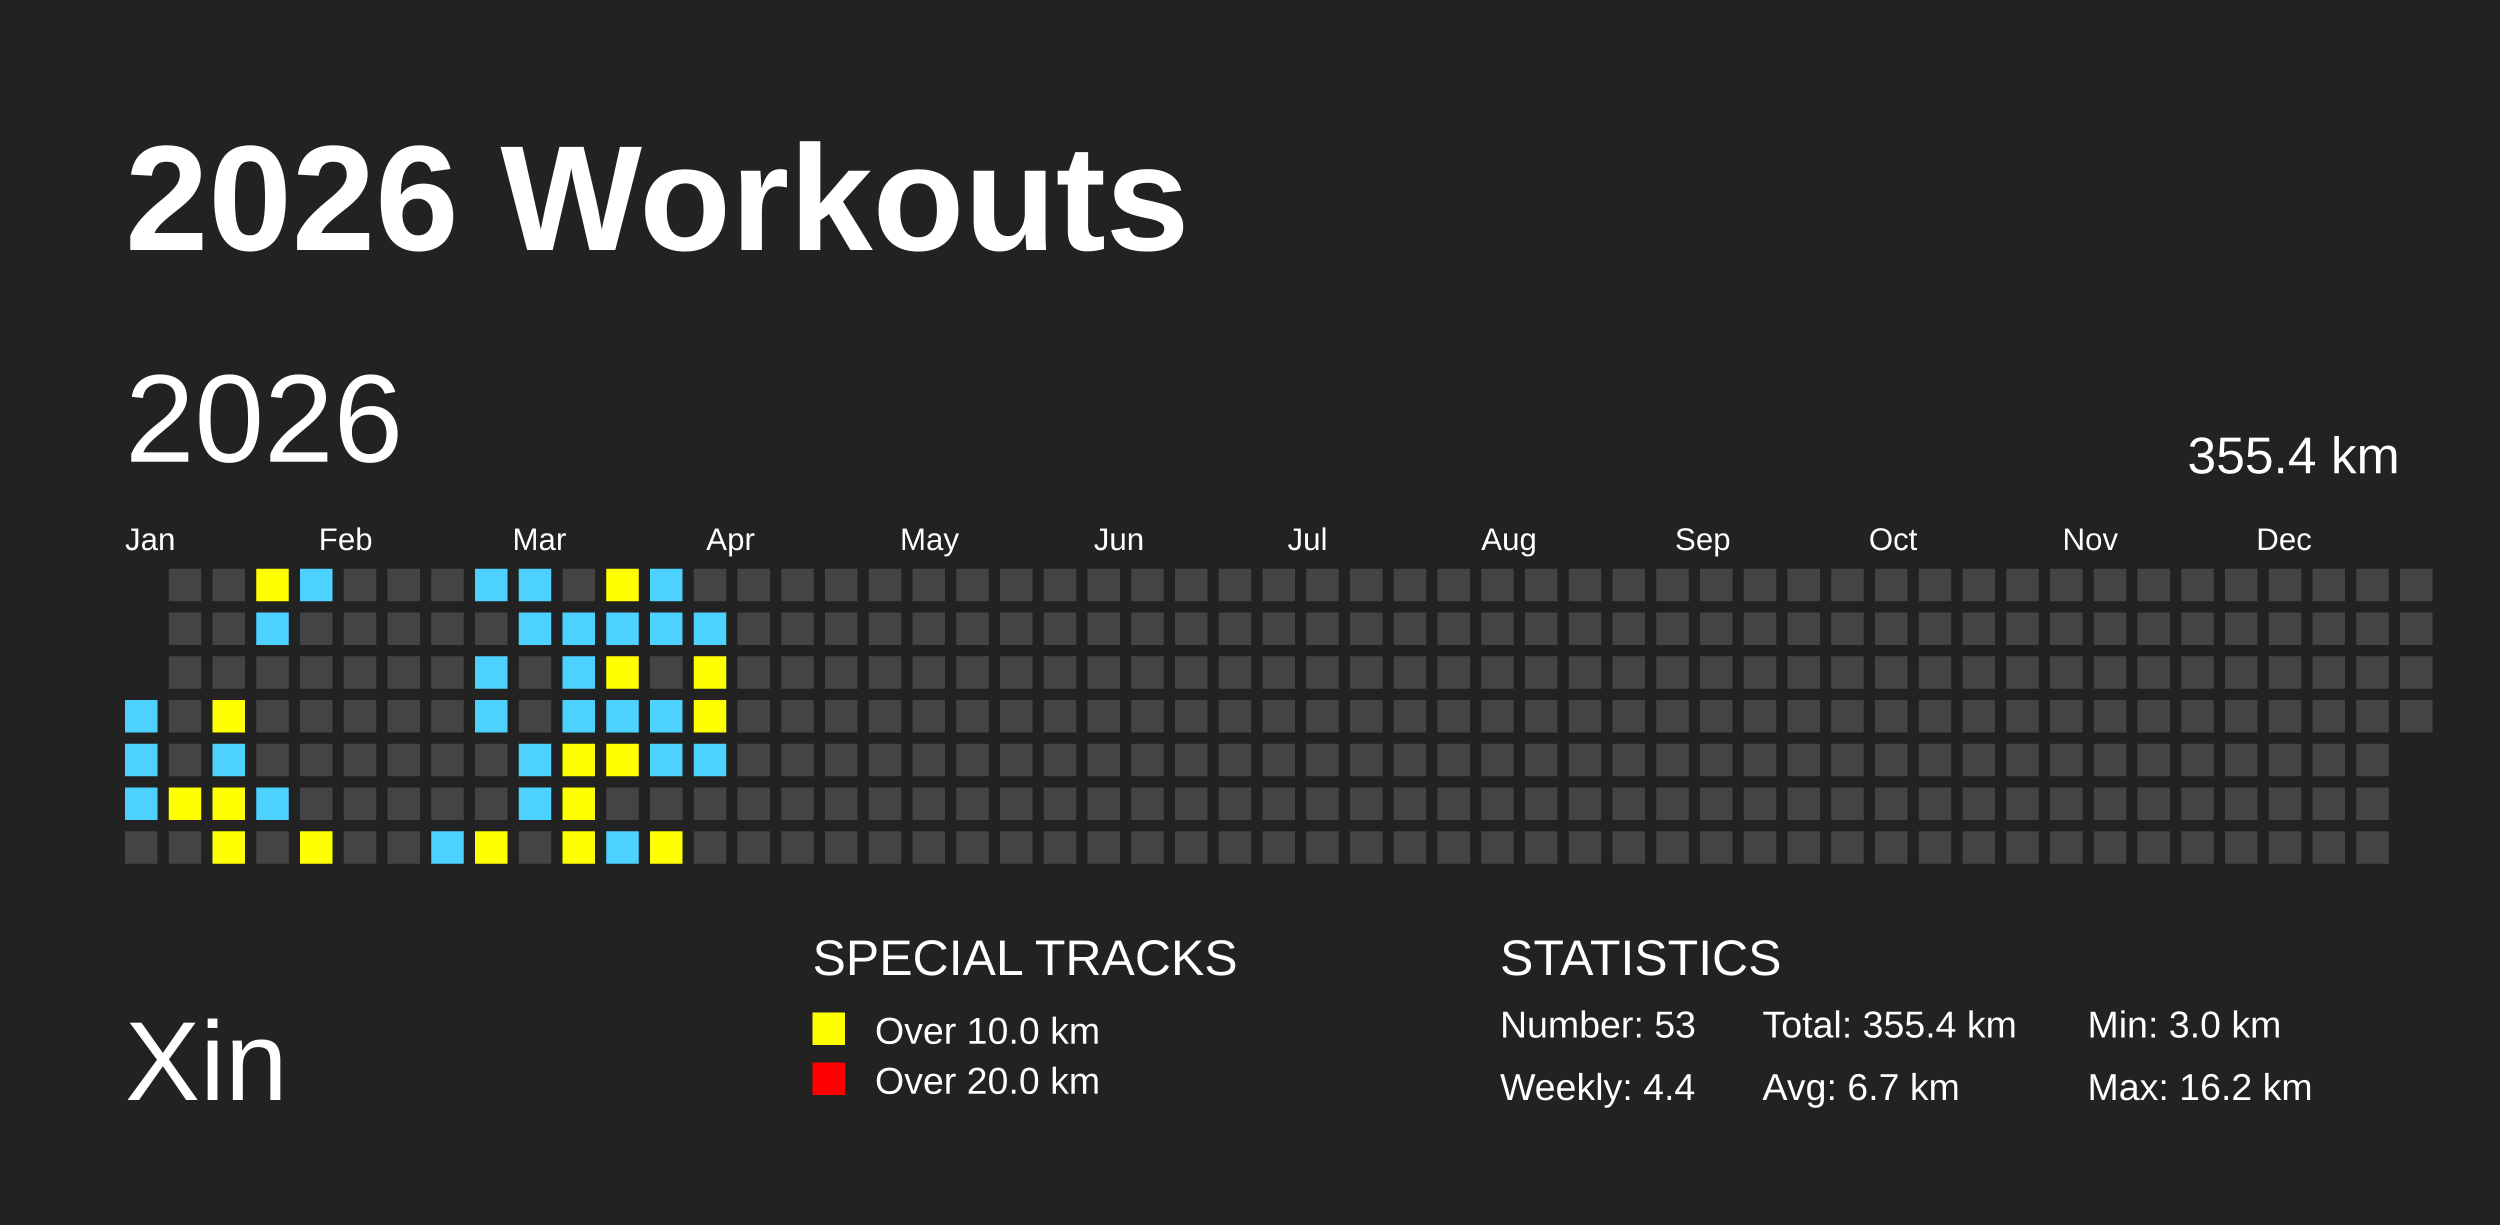
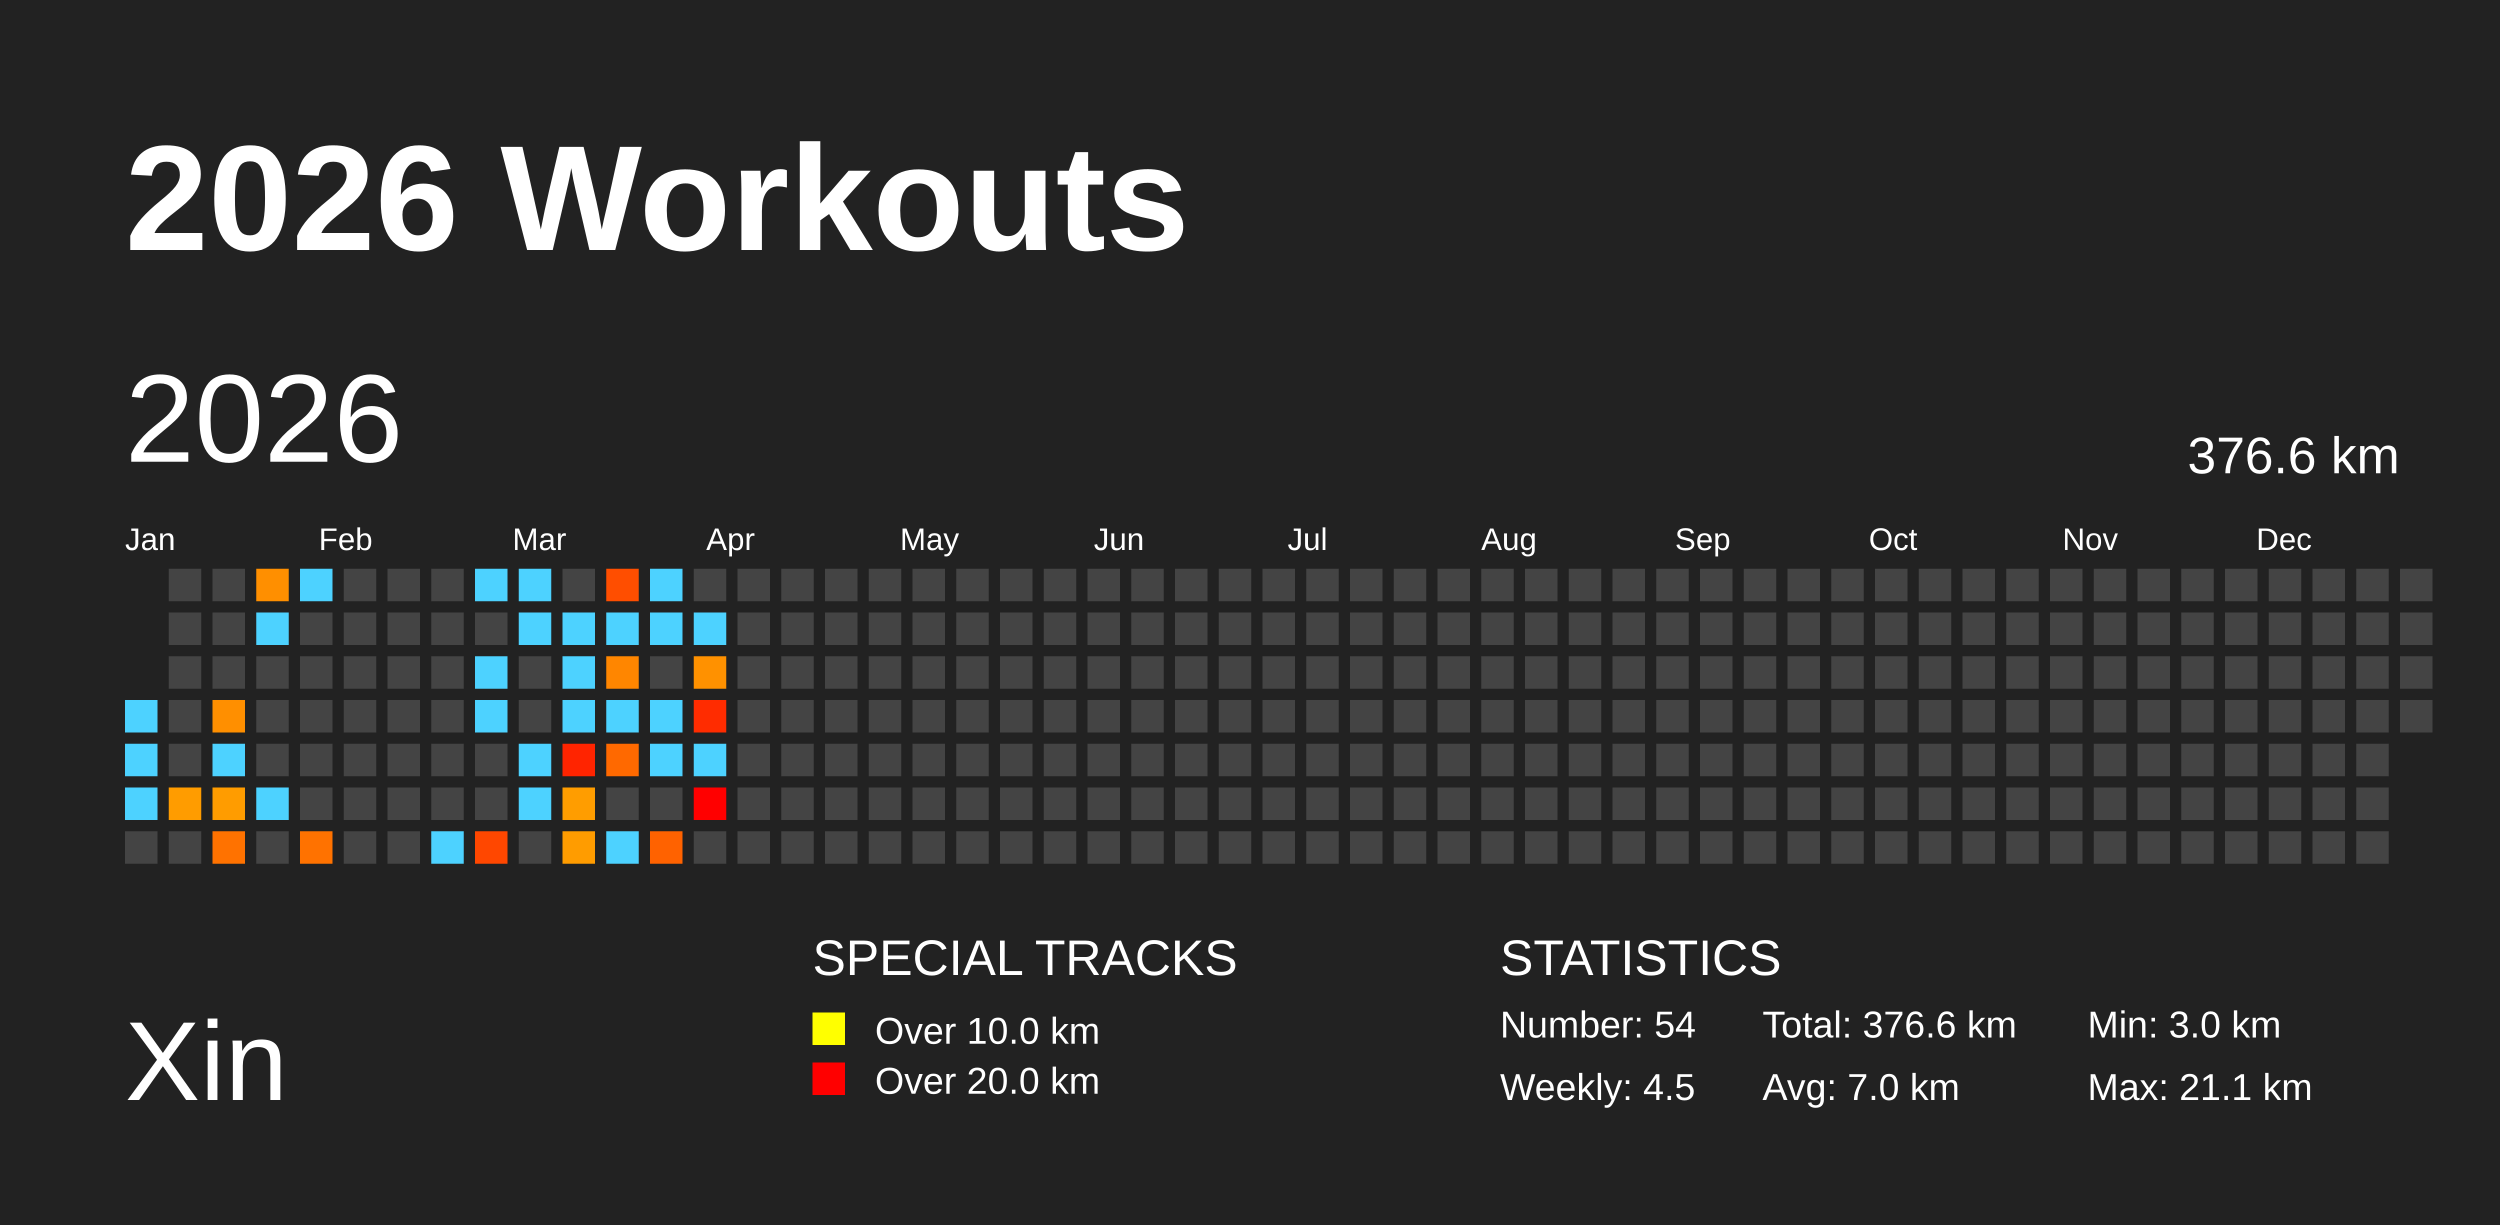
<svg xmlns="http://www.w3.org/2000/svg" baseProfile="full" height="98mm" version="1.1" viewBox="0,0,200,98" width="200mm">
  <defs />
  <rect fill="#222222" height="98" width="200" x="0" y="0" />
  <text fill="#FFFFFF" style="font-size:12px; font-family:Arial; font-weight:bold;" x="10" y="20">2026 Workouts</text>
  <text fill="#FFFFFF" style="font-size:9px; font-family:Arial" x="10" y="88">Xin</text>
  <text fill="#FFFFFF" style="font-size:4px; font-family:Arial" x="65" y="78">SPECIAL TRACKS</text>
  <rect fill="yellow" height="2.6" width="2.6" x="65" y="81" />
  <text fill="#FFFFFF" style="font-size:3px; font-family:Arial" x="70" y="83.5">Over 10.0 km</text>
  <rect fill="red" height="2.6" width="2.6" x="65" y="85" />
  <text fill="#FFFFFF" style="font-size:3px; font-family:Arial" x="70" y="87.5">Over 20.0 km</text>
  <text fill="#FFFFFF" style="font-size:4px; font-family:Arial" x="120" y="78">STATISTICS</text>
-   <text fill="#FFFFFF" style="font-size:3px; font-family:Arial" x="120" y="83">Number: 53</text>
-   <text fill="#FFFFFF" style="font-size:3px; font-family:Arial" x="120" y="88">Weekly: 4.4</text>
-   <text fill="#FFFFFF" style="font-size:3px; font-family:Arial" x="141" y="83">Total: 355.4 km</text>
-   <text fill="#FFFFFF" style="font-size:3px; font-family:Arial" x="141" y="88">Avg: 6.7 km</text>
+   <text fill="#FFFFFF" style="font-size:3px; font-family:Arial" x="120" y="83">Number: 54</text>
+   <text fill="#FFFFFF" style="font-size:3px; font-family:Arial" x="120" y="88">Weekly: 4.5</text>
+   <text fill="#FFFFFF" style="font-size:3px; font-family:Arial" x="141" y="83">Total: 376.6 km</text>
+   <text fill="#FFFFFF" style="font-size:3px; font-family:Arial" x="141" y="88">Avg: 7.0 km</text>
  <text fill="#FFFFFF" style="font-size:3px; font-family:Arial" x="167" y="83">Min: 3.0 km</text>
-   <text fill="#FFFFFF" style="font-size:3px; font-family:Arial" x="167" y="88">Max: 16.2 km</text>
+   <text fill="#FFFFFF" style="font-size:3px; font-family:Arial" x="167" y="88">Max: 21.1 km</text>
  <text dominant-baseline="hanging" fill="#FFFFFF" style="font-size:10.0px; font-family:Arial;" x="10" y="30">2026</text>
-   <text dominant-baseline="hanging" fill="#FFFFFF" style="font-size:4.125px; font-family:Arial;" x="175" y="35">355.4 km</text>
+   <text dominant-baseline="hanging" fill="#FFFFFF" style="font-size:4.125px; font-family:Arial;" x="175" y="35">376.6 km</text>
  <text fill="#FFFFFF" style="font-size:2.5px; font-family:Arial" x="10.0" y="44">Jan</text>
  <text fill="#FFFFFF" style="font-size:2.5px; font-family:Arial" x="25.5" y="44">Feb</text>
  <text fill="#FFFFFF" style="font-size:2.5px; font-family:Arial" x="41.0" y="44">Mar</text>
  <text fill="#FFFFFF" style="font-size:2.5px; font-family:Arial" x="56.5" y="44">Apr</text>
  <text fill="#FFFFFF" style="font-size:2.5px; font-family:Arial" x="72.0" y="44">May</text>
  <text fill="#FFFFFF" style="font-size:2.5px; font-family:Arial" x="87.5" y="44">Jun</text>
  <text fill="#FFFFFF" style="font-size:2.5px; font-family:Arial" x="103.0" y="44">Jul</text>
  <text fill="#FFFFFF" style="font-size:2.5px; font-family:Arial" x="118.5" y="44">Aug</text>
  <text fill="#FFFFFF" style="font-size:2.5px; font-family:Arial" x="134.0" y="44">Sep</text>
  <text fill="#FFFFFF" style="font-size:2.5px; font-family:Arial" x="149.5" y="44">Oct</text>
  <text fill="#FFFFFF" style="font-size:2.5px; font-family:Arial" x="165.0" y="44">Nov</text>
  <text fill="#FFFFFF" style="font-size:2.5px; font-family:Arial" x="180.5" y="44">Dec</text>
-   <rect fill="#4DD2FF" height="2.6" width="2.6" x="10.0" y="56.0" />
-   <rect fill="#4DD2FF" height="2.6" width="2.6" x="10.0" y="59.5" />
-   <rect fill="#4DD2FF" height="2.6" width="2.6" x="10.0" y="63.0" />
+   <rect fill="#4dd2ff" height="2.6" width="2.6" x="10.0" y="56.0" />
+   <rect fill="#4dd2ff" height="2.6" width="2.6" x="10.0" y="59.5" />
+   <rect fill="#4dd2ff" height="2.6" width="2.6" x="10.0" y="63.0" />
  <rect fill="#444444" height="2.6" width="2.6" x="10.0" y="66.5" />
  <rect fill="#444444" height="2.6" width="2.6" x="13.5" y="45.5" />
  <rect fill="#444444" height="2.6" width="2.6" x="13.5" y="49.0" />
  <rect fill="#444444" height="2.6" width="2.6" x="13.5" y="52.5" />
  <rect fill="#444444" height="2.6" width="2.6" x="13.5" y="56.0" />
  <rect fill="#444444" height="2.6" width="2.6" x="13.5" y="59.5" />
-   <rect fill="yellow" height="2.6" width="2.6" x="13.5" y="63.0" />
+   <rect fill="#ff9c00" height="2.6" width="2.6" x="13.5" y="63.0" />
  <rect fill="#444444" height="2.6" width="2.6" x="13.5" y="66.5" />
  <rect fill="#444444" height="2.6" width="2.6" x="17.0" y="45.5" />
  <rect fill="#444444" height="2.6" width="2.6" x="17.0" y="49.0" />
  <rect fill="#444444" height="2.6" width="2.6" x="17.0" y="52.5" />
-   <rect fill="yellow" height="2.6" width="2.6" x="17.0" y="56.0" />
-   <rect fill="#4DD2FF" height="2.6" width="2.6" x="17.0" y="59.5" />
-   <rect fill="yellow" height="2.6" width="2.6" x="17.0" y="63.0" />
-   <rect fill="yellow" height="2.6" width="2.6" x="17.0" y="66.5" />
-   <rect fill="yellow" height="2.6" width="2.6" x="20.5" y="45.5" />
-   <rect fill="#4DD2FF" height="2.6" width="2.6" x="20.5" y="49.0" />
+   <rect fill="#ff8f00" height="2.6" width="2.6" x="17.0" y="56.0" />
+   <rect fill="#4dd2ff" height="2.6" width="2.6" x="17.0" y="59.5" />
+   <rect fill="#ff9c00" height="2.6" width="2.6" x="17.0" y="63.0" />
+   <rect fill="#ff7200" height="2.6" width="2.6" x="17.0" y="66.5" />
+   <rect fill="#ff8f00" height="2.6" width="2.6" x="20.5" y="45.5" />
+   <rect fill="#4dd2ff" height="2.6" width="2.6" x="20.5" y="49.0" />
  <rect fill="#444444" height="2.6" width="2.6" x="20.5" y="52.5" />
  <rect fill="#444444" height="2.6" width="2.6" x="20.5" y="56.0" />
  <rect fill="#444444" height="2.6" width="2.6" x="20.5" y="59.5" />
-   <rect fill="#4DD2FF" height="2.6" width="2.6" x="20.5" y="63.0" />
+   <rect fill="#4dd2ff" height="2.6" width="2.6" x="20.5" y="63.0" />
  <rect fill="#444444" height="2.6" width="2.6" x="20.5" y="66.5" />
-   <rect fill="#4DD2FF" height="2.6" width="2.6" x="24.0" y="45.5" />
+   <rect fill="#4dd2ff" height="2.6" width="2.6" x="24.0" y="45.5" />
  <rect fill="#444444" height="2.6" width="2.6" x="24.0" y="49.0" />
  <rect fill="#444444" height="2.6" width="2.6" x="24.0" y="52.5" />
  <rect fill="#444444" height="2.6" width="2.6" x="24.0" y="56.0" />
  <rect fill="#444444" height="2.6" width="2.6" x="24.0" y="59.5" />
  <rect fill="#444444" height="2.6" width="2.6" x="24.0" y="63.0" />
-   <rect fill="yellow" height="2.6" width="2.6" x="24.0" y="66.5" />
+   <rect fill="#ff7200" height="2.6" width="2.6" x="24.0" y="66.5" />
  <rect fill="#444444" height="2.6" width="2.6" x="27.5" y="45.5" />
  <rect fill="#444444" height="2.6" width="2.6" x="27.5" y="49.0" />
  <rect fill="#444444" height="2.6" width="2.6" x="27.5" y="52.5" />
  <rect fill="#444444" height="2.6" width="2.6" x="27.5" y="56.0" />
  <rect fill="#444444" height="2.6" width="2.6" x="27.5" y="59.5" />
  <rect fill="#444444" height="2.6" width="2.6" x="27.5" y="63.0" />
  <rect fill="#444444" height="2.6" width="2.6" x="27.5" y="66.5" />
  <rect fill="#444444" height="2.6" width="2.6" x="31.0" y="45.5" />
  <rect fill="#444444" height="2.6" width="2.6" x="31.0" y="49.0" />
  <rect fill="#444444" height="2.6" width="2.6" x="31.0" y="52.5" />
  <rect fill="#444444" height="2.6" width="2.6" x="31.0" y="56.0" />
  <rect fill="#444444" height="2.6" width="2.6" x="31.0" y="59.5" />
  <rect fill="#444444" height="2.6" width="2.6" x="31.0" y="63.0" />
  <rect fill="#444444" height="2.6" width="2.6" x="31.0" y="66.5" />
  <rect fill="#444444" height="2.6" width="2.6" x="34.5" y="45.5" />
  <rect fill="#444444" height="2.6" width="2.6" x="34.5" y="49.0" />
  <rect fill="#444444" height="2.6" width="2.6" x="34.5" y="52.5" />
  <rect fill="#444444" height="2.6" width="2.6" x="34.5" y="56.0" />
  <rect fill="#444444" height="2.6" width="2.6" x="34.5" y="59.5" />
  <rect fill="#444444" height="2.6" width="2.6" x="34.5" y="63.0" />
-   <rect fill="#4DD2FF" height="2.6" width="2.6" x="34.5" y="66.5" />
-   <rect fill="#4DD2FF" height="2.6" width="2.6" x="38.0" y="45.5" />
+   <rect fill="#4dd2ff" height="2.6" width="2.6" x="34.5" y="66.5" />
+   <rect fill="#4dd2ff" height="2.6" width="2.6" x="38.0" y="45.5" />
  <rect fill="#444444" height="2.6" width="2.6" x="38.0" y="49.0" />
-   <rect fill="#4DD2FF" height="2.6" width="2.6" x="38.0" y="52.5" />
-   <rect fill="#4DD2FF" height="2.6" width="2.6" x="38.0" y="56.0" />
+   <rect fill="#4dd2ff" height="2.6" width="2.6" x="38.0" y="52.5" />
+   <rect fill="#4dd2ff" height="2.6" width="2.6" x="38.0" y="56.0" />
  <rect fill="#444444" height="2.6" width="2.6" x="38.0" y="59.5" />
  <rect fill="#444444" height="2.6" width="2.6" x="38.0" y="63.0" />
-   <rect fill="yellow" height="2.6" width="2.6" x="38.0" y="66.5" />
-   <rect fill="#4DD2FF" height="2.6" width="2.6" x="41.5" y="45.5" />
-   <rect fill="#4DD2FF" height="2.6" width="2.6" x="41.5" y="49.0" />
+   <rect fill="#ff4700" height="2.6" width="2.6" x="38.0" y="66.5" />
+   <rect fill="#4dd2ff" height="2.6" width="2.6" x="41.5" y="45.5" />
+   <rect fill="#4dd2ff" height="2.6" width="2.6" x="41.5" y="49.0" />
  <rect fill="#444444" height="2.6" width="2.6" x="41.5" y="52.5" />
  <rect fill="#444444" height="2.6" width="2.6" x="41.5" y="56.0" />
-   <rect fill="#4DD2FF" height="2.6" width="2.6" x="41.5" y="59.5" />
-   <rect fill="#4DD2FF" height="2.6" width="2.6" x="41.5" y="63.0" />
+   <rect fill="#4dd2ff" height="2.6" width="2.6" x="41.5" y="59.5" />
+   <rect fill="#4dd2ff" height="2.6" width="2.6" x="41.5" y="63.0" />
  <rect fill="#444444" height="2.6" width="2.6" x="41.5" y="66.5" />
  <rect fill="#444444" height="2.6" width="2.6" x="45.0" y="45.5" />
-   <rect fill="#4DD2FF" height="2.6" width="2.6" x="45.0" y="49.0" />
-   <rect fill="#4DD2FF" height="2.6" width="2.6" x="45.0" y="52.5" />
-   <rect fill="#4DD2FF" height="2.6" width="2.6" x="45.0" y="56.0" />
-   <rect fill="yellow" height="2.6" width="2.6" x="45.0" y="59.5" />
-   <rect fill="yellow" height="2.6" width="2.6" x="45.0" y="63.0" />
-   <rect fill="yellow" height="2.6" width="2.6" x="45.0" y="66.5" />
-   <rect fill="yellow" height="2.6" width="2.6" x="48.5" y="45.5" />
-   <rect fill="#4DD2FF" height="2.6" width="2.6" x="48.5" y="49.0" />
-   <rect fill="yellow" height="2.6" width="2.6" x="48.5" y="52.5" />
-   <rect fill="#4DD2FF" height="2.6" width="2.6" x="48.5" y="56.0" />
-   <rect fill="yellow" height="2.6" width="2.6" x="48.5" y="59.5" />
+   <rect fill="#4dd2ff" height="2.6" width="2.6" x="45.0" y="49.0" />
+   <rect fill="#4dd2ff" height="2.6" width="2.6" x="45.0" y="52.5" />
+   <rect fill="#4dd2ff" height="2.6" width="2.6" x="45.0" y="56.0" />
+   <rect fill="#ff2400" height="2.6" width="2.6" x="45.0" y="59.5" />
+   <rect fill="#ff9d00" height="2.6" width="2.6" x="45.0" y="63.0" />
+   <rect fill="#ff9c00" height="2.6" width="2.6" x="45.0" y="66.5" />
+   <rect fill="#ff4e00" height="2.6" width="2.6" x="48.5" y="45.5" />
+   <rect fill="#4dd2ff" height="2.6" width="2.6" x="48.5" y="49.0" />
+   <rect fill="#ff8600" height="2.6" width="2.6" x="48.5" y="52.5" />
+   <rect fill="#4dd2ff" height="2.6" width="2.6" x="48.5" y="56.0" />
+   <rect fill="#ff6900" height="2.6" width="2.6" x="48.5" y="59.5" />
  <rect fill="#444444" height="2.6" width="2.6" x="48.5" y="63.0" />
-   <rect fill="#4DD2FF" height="2.6" width="2.6" x="48.5" y="66.5" />
-   <rect fill="#4DD2FF" height="2.6" width="2.6" x="52.0" y="45.5" />
-   <rect fill="#4DD2FF" height="2.6" width="2.6" x="52.0" y="49.0" />
+   <rect fill="#4dd2ff" height="2.6" width="2.6" x="48.5" y="66.5" />
+   <rect fill="#4dd2ff" height="2.6" width="2.6" x="52.0" y="45.5" />
+   <rect fill="#4dd2ff" height="2.6" width="2.6" x="52.0" y="49.0" />
  <rect fill="#444444" height="2.6" width="2.6" x="52.0" y="52.5" />
-   <rect fill="#4DD2FF" height="2.6" width="2.6" x="52.0" y="56.0" />
-   <rect fill="#4DD2FF" height="2.6" width="2.6" x="52.0" y="59.5" />
+   <rect fill="#4dd2ff" height="2.6" width="2.6" x="52.0" y="56.0" />
+   <rect fill="#4dd2ff" height="2.6" width="2.6" x="52.0" y="59.5" />
  <rect fill="#444444" height="2.6" width="2.6" x="52.0" y="63.0" />
-   <rect fill="yellow" height="2.6" width="2.6" x="52.0" y="66.5" />
+   <rect fill="#ff6200" height="2.6" width="2.6" x="52.0" y="66.5" />
  <rect fill="#444444" height="2.6" width="2.6" x="55.5" y="45.5" />
-   <rect fill="#4DD2FF" height="2.6" width="2.6" x="55.5" y="49.0" />
-   <rect fill="yellow" height="2.6" width="2.6" x="55.5" y="52.5" />
-   <rect fill="yellow" height="2.6" width="2.6" x="55.5" y="56.0" />
-   <rect fill="#4DD2FF" height="2.6" width="2.6" x="55.5" y="59.5" />
-   <rect fill="#444444" height="2.6" width="2.6" x="55.5" y="63.0" />
+   <rect fill="#4dd2ff" height="2.6" width="2.6" x="55.5" y="49.0" />
+   <rect fill="#ff9100" height="2.6" width="2.6" x="55.5" y="52.5" />
+   <rect fill="#ff2c00" height="2.6" width="2.6" x="55.5" y="56.0" />
+   <rect fill="#4dd2ff" height="2.6" width="2.6" x="55.5" y="59.5" />
+   <rect fill="red" height="2.6" width="2.6" x="55.5" y="63.0" />
  <rect fill="#444444" height="2.6" width="2.6" x="55.5" y="66.5" />
  <rect fill="#444444" height="2.6" width="2.6" x="59.0" y="45.5" />
  <rect fill="#444444" height="2.6" width="2.6" x="59.0" y="49.0" />
  <rect fill="#444444" height="2.6" width="2.6" x="59.0" y="52.5" />
  <rect fill="#444444" height="2.6" width="2.6" x="59.0" y="56.0" />
  <rect fill="#444444" height="2.6" width="2.6" x="59.0" y="59.5" />
  <rect fill="#444444" height="2.6" width="2.6" x="59.0" y="63.0" />
  <rect fill="#444444" height="2.6" width="2.6" x="59.0" y="66.5" />
  <rect fill="#444444" height="2.6" width="2.6" x="62.5" y="45.5" />
  <rect fill="#444444" height="2.6" width="2.6" x="62.5" y="49.0" />
  <rect fill="#444444" height="2.6" width="2.6" x="62.5" y="52.5" />
  <rect fill="#444444" height="2.6" width="2.6" x="62.5" y="56.0" />
  <rect fill="#444444" height="2.6" width="2.6" x="62.5" y="59.5" />
  <rect fill="#444444" height="2.6" width="2.6" x="62.5" y="63.0" />
  <rect fill="#444444" height="2.6" width="2.6" x="62.5" y="66.5" />
  <rect fill="#444444" height="2.6" width="2.6" x="66.0" y="45.5" />
  <rect fill="#444444" height="2.6" width="2.6" x="66.0" y="49.0" />
  <rect fill="#444444" height="2.6" width="2.6" x="66.0" y="52.5" />
  <rect fill="#444444" height="2.6" width="2.6" x="66.0" y="56.0" />
  <rect fill="#444444" height="2.6" width="2.6" x="66.0" y="59.5" />
  <rect fill="#444444" height="2.6" width="2.6" x="66.0" y="63.0" />
  <rect fill="#444444" height="2.6" width="2.6" x="66.0" y="66.5" />
  <rect fill="#444444" height="2.6" width="2.6" x="69.5" y="45.5" />
  <rect fill="#444444" height="2.6" width="2.6" x="69.5" y="49.0" />
  <rect fill="#444444" height="2.6" width="2.6" x="69.5" y="52.5" />
  <rect fill="#444444" height="2.6" width="2.6" x="69.5" y="56.0" />
  <rect fill="#444444" height="2.6" width="2.6" x="69.5" y="59.5" />
  <rect fill="#444444" height="2.6" width="2.6" x="69.5" y="63.0" />
  <rect fill="#444444" height="2.6" width="2.6" x="69.5" y="66.5" />
  <rect fill="#444444" height="2.6" width="2.6" x="73.0" y="45.5" />
  <rect fill="#444444" height="2.6" width="2.6" x="73.0" y="49.0" />
  <rect fill="#444444" height="2.6" width="2.6" x="73.0" y="52.5" />
  <rect fill="#444444" height="2.6" width="2.6" x="73.0" y="56.0" />
  <rect fill="#444444" height="2.6" width="2.6" x="73.0" y="59.5" />
  <rect fill="#444444" height="2.6" width="2.6" x="73.0" y="63.0" />
  <rect fill="#444444" height="2.6" width="2.6" x="73.0" y="66.5" />
  <rect fill="#444444" height="2.6" width="2.6" x="76.5" y="45.5" />
  <rect fill="#444444" height="2.6" width="2.6" x="76.5" y="49.0" />
  <rect fill="#444444" height="2.6" width="2.6" x="76.5" y="52.5" />
  <rect fill="#444444" height="2.6" width="2.6" x="76.5" y="56.0" />
  <rect fill="#444444" height="2.6" width="2.6" x="76.5" y="59.5" />
  <rect fill="#444444" height="2.6" width="2.6" x="76.5" y="63.0" />
  <rect fill="#444444" height="2.6" width="2.6" x="76.5" y="66.5" />
  <rect fill="#444444" height="2.6" width="2.6" x="80.0" y="45.5" />
  <rect fill="#444444" height="2.6" width="2.6" x="80.0" y="49.0" />
  <rect fill="#444444" height="2.6" width="2.6" x="80.0" y="52.5" />
  <rect fill="#444444" height="2.6" width="2.6" x="80.0" y="56.0" />
  <rect fill="#444444" height="2.6" width="2.6" x="80.0" y="59.5" />
  <rect fill="#444444" height="2.6" width="2.6" x="80.0" y="63.0" />
  <rect fill="#444444" height="2.6" width="2.6" x="80.0" y="66.5" />
  <rect fill="#444444" height="2.6" width="2.6" x="83.5" y="45.5" />
  <rect fill="#444444" height="2.6" width="2.6" x="83.5" y="49.0" />
  <rect fill="#444444" height="2.6" width="2.6" x="83.5" y="52.5" />
  <rect fill="#444444" height="2.6" width="2.6" x="83.5" y="56.0" />
  <rect fill="#444444" height="2.6" width="2.6" x="83.5" y="59.5" />
  <rect fill="#444444" height="2.6" width="2.6" x="83.5" y="63.0" />
  <rect fill="#444444" height="2.6" width="2.6" x="83.5" y="66.5" />
  <rect fill="#444444" height="2.6" width="2.6" x="87.0" y="45.5" />
  <rect fill="#444444" height="2.6" width="2.6" x="87.0" y="49.0" />
  <rect fill="#444444" height="2.6" width="2.6" x="87.0" y="52.5" />
  <rect fill="#444444" height="2.6" width="2.6" x="87.0" y="56.0" />
  <rect fill="#444444" height="2.6" width="2.6" x="87.0" y="59.5" />
  <rect fill="#444444" height="2.6" width="2.6" x="87.0" y="63.0" />
  <rect fill="#444444" height="2.6" width="2.6" x="87.0" y="66.5" />
  <rect fill="#444444" height="2.6" width="2.6" x="90.5" y="45.5" />
  <rect fill="#444444" height="2.6" width="2.6" x="90.5" y="49.0" />
  <rect fill="#444444" height="2.6" width="2.6" x="90.5" y="52.5" />
  <rect fill="#444444" height="2.6" width="2.6" x="90.5" y="56.0" />
  <rect fill="#444444" height="2.6" width="2.6" x="90.5" y="59.5" />
  <rect fill="#444444" height="2.6" width="2.6" x="90.5" y="63.0" />
  <rect fill="#444444" height="2.6" width="2.6" x="90.5" y="66.5" />
  <rect fill="#444444" height="2.6" width="2.6" x="94.0" y="45.5" />
  <rect fill="#444444" height="2.6" width="2.6" x="94.0" y="49.0" />
  <rect fill="#444444" height="2.6" width="2.6" x="94.0" y="52.5" />
  <rect fill="#444444" height="2.6" width="2.6" x="94.0" y="56.0" />
  <rect fill="#444444" height="2.6" width="2.6" x="94.0" y="59.5" />
  <rect fill="#444444" height="2.6" width="2.6" x="94.0" y="63.0" />
  <rect fill="#444444" height="2.6" width="2.6" x="94.0" y="66.5" />
  <rect fill="#444444" height="2.6" width="2.6" x="97.5" y="45.5" />
  <rect fill="#444444" height="2.6" width="2.6" x="97.5" y="49.0" />
  <rect fill="#444444" height="2.6" width="2.6" x="97.5" y="52.5" />
  <rect fill="#444444" height="2.6" width="2.6" x="97.5" y="56.0" />
  <rect fill="#444444" height="2.6" width="2.6" x="97.5" y="59.5" />
  <rect fill="#444444" height="2.6" width="2.6" x="97.5" y="63.0" />
  <rect fill="#444444" height="2.6" width="2.6" x="97.5" y="66.5" />
  <rect fill="#444444" height="2.6" width="2.6" x="101.0" y="45.5" />
  <rect fill="#444444" height="2.6" width="2.6" x="101.0" y="49.0" />
  <rect fill="#444444" height="2.6" width="2.6" x="101.0" y="52.5" />
  <rect fill="#444444" height="2.6" width="2.6" x="101.0" y="56.0" />
  <rect fill="#444444" height="2.6" width="2.6" x="101.0" y="59.5" />
  <rect fill="#444444" height="2.6" width="2.6" x="101.0" y="63.0" />
  <rect fill="#444444" height="2.6" width="2.6" x="101.0" y="66.5" />
  <rect fill="#444444" height="2.6" width="2.6" x="104.5" y="45.5" />
  <rect fill="#444444" height="2.6" width="2.6" x="104.5" y="49.0" />
  <rect fill="#444444" height="2.6" width="2.6" x="104.5" y="52.5" />
  <rect fill="#444444" height="2.6" width="2.6" x="104.5" y="56.0" />
  <rect fill="#444444" height="2.6" width="2.6" x="104.5" y="59.5" />
  <rect fill="#444444" height="2.6" width="2.6" x="104.5" y="63.0" />
  <rect fill="#444444" height="2.6" width="2.6" x="104.5" y="66.5" />
  <rect fill="#444444" height="2.6" width="2.6" x="108.0" y="45.5" />
  <rect fill="#444444" height="2.6" width="2.6" x="108.0" y="49.0" />
  <rect fill="#444444" height="2.6" width="2.6" x="108.0" y="52.5" />
  <rect fill="#444444" height="2.6" width="2.6" x="108.0" y="56.0" />
  <rect fill="#444444" height="2.6" width="2.6" x="108.0" y="59.5" />
  <rect fill="#444444" height="2.6" width="2.6" x="108.0" y="63.0" />
  <rect fill="#444444" height="2.6" width="2.6" x="108.0" y="66.5" />
  <rect fill="#444444" height="2.6" width="2.6" x="111.5" y="45.5" />
  <rect fill="#444444" height="2.6" width="2.6" x="111.5" y="49.0" />
  <rect fill="#444444" height="2.6" width="2.6" x="111.5" y="52.5" />
  <rect fill="#444444" height="2.6" width="2.6" x="111.5" y="56.0" />
  <rect fill="#444444" height="2.6" width="2.6" x="111.5" y="59.5" />
  <rect fill="#444444" height="2.6" width="2.6" x="111.5" y="63.0" />
  <rect fill="#444444" height="2.6" width="2.6" x="111.5" y="66.5" />
  <rect fill="#444444" height="2.6" width="2.6" x="115.0" y="45.5" />
  <rect fill="#444444" height="2.6" width="2.6" x="115.0" y="49.0" />
  <rect fill="#444444" height="2.6" width="2.6" x="115.0" y="52.5" />
  <rect fill="#444444" height="2.6" width="2.6" x="115.0" y="56.0" />
  <rect fill="#444444" height="2.6" width="2.6" x="115.0" y="59.5" />
  <rect fill="#444444" height="2.6" width="2.6" x="115.0" y="63.0" />
  <rect fill="#444444" height="2.6" width="2.6" x="115.0" y="66.5" />
  <rect fill="#444444" height="2.6" width="2.6" x="118.5" y="45.5" />
  <rect fill="#444444" height="2.6" width="2.6" x="118.5" y="49.0" />
  <rect fill="#444444" height="2.6" width="2.6" x="118.5" y="52.5" />
  <rect fill="#444444" height="2.6" width="2.6" x="118.5" y="56.0" />
  <rect fill="#444444" height="2.6" width="2.6" x="118.5" y="59.5" />
  <rect fill="#444444" height="2.6" width="2.6" x="118.5" y="63.0" />
  <rect fill="#444444" height="2.6" width="2.6" x="118.5" y="66.5" />
  <rect fill="#444444" height="2.6" width="2.6" x="122.0" y="45.5" />
  <rect fill="#444444" height="2.6" width="2.6" x="122.0" y="49.0" />
  <rect fill="#444444" height="2.6" width="2.6" x="122.0" y="52.5" />
  <rect fill="#444444" height="2.6" width="2.6" x="122.0" y="56.0" />
  <rect fill="#444444" height="2.6" width="2.6" x="122.0" y="59.5" />
  <rect fill="#444444" height="2.6" width="2.6" x="122.0" y="63.0" />
  <rect fill="#444444" height="2.6" width="2.6" x="122.0" y="66.5" />
  <rect fill="#444444" height="2.6" width="2.6" x="125.5" y="45.5" />
  <rect fill="#444444" height="2.6" width="2.6" x="125.5" y="49.0" />
  <rect fill="#444444" height="2.6" width="2.6" x="125.5" y="52.5" />
  <rect fill="#444444" height="2.6" width="2.6" x="125.5" y="56.0" />
  <rect fill="#444444" height="2.6" width="2.6" x="125.5" y="59.5" />
  <rect fill="#444444" height="2.6" width="2.6" x="125.5" y="63.0" />
  <rect fill="#444444" height="2.6" width="2.6" x="125.5" y="66.5" />
  <rect fill="#444444" height="2.6" width="2.6" x="129.0" y="45.5" />
  <rect fill="#444444" height="2.6" width="2.6" x="129.0" y="49.0" />
  <rect fill="#444444" height="2.6" width="2.6" x="129.0" y="52.5" />
  <rect fill="#444444" height="2.6" width="2.6" x="129.0" y="56.0" />
  <rect fill="#444444" height="2.6" width="2.6" x="129.0" y="59.5" />
  <rect fill="#444444" height="2.6" width="2.6" x="129.0" y="63.0" />
  <rect fill="#444444" height="2.6" width="2.6" x="129.0" y="66.5" />
  <rect fill="#444444" height="2.6" width="2.6" x="132.5" y="45.5" />
  <rect fill="#444444" height="2.6" width="2.6" x="132.5" y="49.0" />
  <rect fill="#444444" height="2.6" width="2.6" x="132.5" y="52.5" />
  <rect fill="#444444" height="2.6" width="2.6" x="132.5" y="56.0" />
  <rect fill="#444444" height="2.6" width="2.6" x="132.5" y="59.5" />
  <rect fill="#444444" height="2.6" width="2.6" x="132.5" y="63.0" />
  <rect fill="#444444" height="2.6" width="2.6" x="132.5" y="66.5" />
  <rect fill="#444444" height="2.6" width="2.6" x="136.0" y="45.5" />
  <rect fill="#444444" height="2.6" width="2.6" x="136.0" y="49.0" />
  <rect fill="#444444" height="2.6" width="2.6" x="136.0" y="52.5" />
  <rect fill="#444444" height="2.6" width="2.6" x="136.0" y="56.0" />
  <rect fill="#444444" height="2.6" width="2.6" x="136.0" y="59.5" />
  <rect fill="#444444" height="2.6" width="2.6" x="136.0" y="63.0" />
  <rect fill="#444444" height="2.6" width="2.6" x="136.0" y="66.5" />
  <rect fill="#444444" height="2.6" width="2.6" x="139.5" y="45.5" />
  <rect fill="#444444" height="2.6" width="2.6" x="139.5" y="49.0" />
  <rect fill="#444444" height="2.6" width="2.6" x="139.5" y="52.5" />
  <rect fill="#444444" height="2.6" width="2.6" x="139.5" y="56.0" />
  <rect fill="#444444" height="2.6" width="2.6" x="139.5" y="59.5" />
  <rect fill="#444444" height="2.6" width="2.6" x="139.5" y="63.0" />
  <rect fill="#444444" height="2.6" width="2.6" x="139.5" y="66.5" />
  <rect fill="#444444" height="2.6" width="2.6" x="143.0" y="45.5" />
  <rect fill="#444444" height="2.6" width="2.6" x="143.0" y="49.0" />
  <rect fill="#444444" height="2.6" width="2.6" x="143.0" y="52.5" />
  <rect fill="#444444" height="2.6" width="2.6" x="143.0" y="56.0" />
  <rect fill="#444444" height="2.6" width="2.6" x="143.0" y="59.5" />
  <rect fill="#444444" height="2.6" width="2.6" x="143.0" y="63.0" />
  <rect fill="#444444" height="2.6" width="2.6" x="143.0" y="66.5" />
  <rect fill="#444444" height="2.6" width="2.6" x="146.5" y="45.5" />
  <rect fill="#444444" height="2.6" width="2.6" x="146.5" y="49.0" />
  <rect fill="#444444" height="2.6" width="2.6" x="146.5" y="52.5" />
  <rect fill="#444444" height="2.6" width="2.6" x="146.5" y="56.0" />
  <rect fill="#444444" height="2.6" width="2.6" x="146.5" y="59.5" />
  <rect fill="#444444" height="2.6" width="2.6" x="146.5" y="63.0" />
  <rect fill="#444444" height="2.6" width="2.6" x="146.5" y="66.5" />
  <rect fill="#444444" height="2.6" width="2.6" x="150.0" y="45.5" />
  <rect fill="#444444" height="2.6" width="2.6" x="150.0" y="49.0" />
  <rect fill="#444444" height="2.6" width="2.6" x="150.0" y="52.5" />
  <rect fill="#444444" height="2.6" width="2.6" x="150.0" y="56.0" />
  <rect fill="#444444" height="2.6" width="2.6" x="150.0" y="59.5" />
  <rect fill="#444444" height="2.6" width="2.6" x="150.0" y="63.0" />
  <rect fill="#444444" height="2.6" width="2.6" x="150.0" y="66.5" />
  <rect fill="#444444" height="2.6" width="2.6" x="153.5" y="45.5" />
  <rect fill="#444444" height="2.6" width="2.6" x="153.5" y="49.0" />
  <rect fill="#444444" height="2.6" width="2.6" x="153.5" y="52.5" />
  <rect fill="#444444" height="2.6" width="2.6" x="153.5" y="56.0" />
  <rect fill="#444444" height="2.6" width="2.6" x="153.5" y="59.5" />
  <rect fill="#444444" height="2.6" width="2.6" x="153.5" y="63.0" />
  <rect fill="#444444" height="2.6" width="2.6" x="153.5" y="66.5" />
  <rect fill="#444444" height="2.6" width="2.6" x="157.0" y="45.5" />
  <rect fill="#444444" height="2.6" width="2.6" x="157.0" y="49.0" />
  <rect fill="#444444" height="2.6" width="2.6" x="157.0" y="52.5" />
  <rect fill="#444444" height="2.6" width="2.6" x="157.0" y="56.0" />
  <rect fill="#444444" height="2.6" width="2.6" x="157.0" y="59.5" />
  <rect fill="#444444" height="2.6" width="2.6" x="157.0" y="63.0" />
  <rect fill="#444444" height="2.6" width="2.6" x="157.0" y="66.5" />
  <rect fill="#444444" height="2.6" width="2.6" x="160.5" y="45.5" />
  <rect fill="#444444" height="2.6" width="2.6" x="160.5" y="49.0" />
  <rect fill="#444444" height="2.6" width="2.6" x="160.5" y="52.5" />
  <rect fill="#444444" height="2.6" width="2.6" x="160.5" y="56.0" />
  <rect fill="#444444" height="2.6" width="2.6" x="160.5" y="59.5" />
  <rect fill="#444444" height="2.6" width="2.6" x="160.5" y="63.0" />
  <rect fill="#444444" height="2.6" width="2.6" x="160.5" y="66.5" />
  <rect fill="#444444" height="2.6" width="2.6" x="164.0" y="45.5" />
  <rect fill="#444444" height="2.6" width="2.6" x="164.0" y="49.0" />
  <rect fill="#444444" height="2.6" width="2.6" x="164.0" y="52.5" />
  <rect fill="#444444" height="2.6" width="2.6" x="164.0" y="56.0" />
  <rect fill="#444444" height="2.6" width="2.6" x="164.0" y="59.5" />
  <rect fill="#444444" height="2.6" width="2.6" x="164.0" y="63.0" />
  <rect fill="#444444" height="2.6" width="2.6" x="164.0" y="66.5" />
  <rect fill="#444444" height="2.6" width="2.6" x="167.5" y="45.5" />
  <rect fill="#444444" height="2.6" width="2.6" x="167.5" y="49.0" />
  <rect fill="#444444" height="2.6" width="2.6" x="167.5" y="52.5" />
  <rect fill="#444444" height="2.6" width="2.6" x="167.5" y="56.0" />
  <rect fill="#444444" height="2.6" width="2.6" x="167.5" y="59.5" />
  <rect fill="#444444" height="2.6" width="2.6" x="167.5" y="63.0" />
  <rect fill="#444444" height="2.6" width="2.6" x="167.5" y="66.5" />
  <rect fill="#444444" height="2.6" width="2.6" x="171.0" y="45.5" />
  <rect fill="#444444" height="2.6" width="2.6" x="171.0" y="49.0" />
  <rect fill="#444444" height="2.6" width="2.6" x="171.0" y="52.5" />
  <rect fill="#444444" height="2.6" width="2.6" x="171.0" y="56.0" />
  <rect fill="#444444" height="2.6" width="2.6" x="171.0" y="59.5" />
  <rect fill="#444444" height="2.6" width="2.6" x="171.0" y="63.0" />
  <rect fill="#444444" height="2.6" width="2.6" x="171.0" y="66.5" />
  <rect fill="#444444" height="2.6" width="2.6" x="174.5" y="45.5" />
  <rect fill="#444444" height="2.6" width="2.6" x="174.5" y="49.0" />
  <rect fill="#444444" height="2.6" width="2.6" x="174.5" y="52.5" />
  <rect fill="#444444" height="2.6" width="2.6" x="174.5" y="56.0" />
  <rect fill="#444444" height="2.6" width="2.6" x="174.5" y="59.5" />
  <rect fill="#444444" height="2.6" width="2.6" x="174.5" y="63.0" />
  <rect fill="#444444" height="2.6" width="2.6" x="174.5" y="66.5" />
  <rect fill="#444444" height="2.6" width="2.6" x="178.0" y="45.5" />
  <rect fill="#444444" height="2.6" width="2.6" x="178.0" y="49.0" />
  <rect fill="#444444" height="2.6" width="2.6" x="178.0" y="52.5" />
  <rect fill="#444444" height="2.6" width="2.6" x="178.0" y="56.0" />
  <rect fill="#444444" height="2.6" width="2.6" x="178.0" y="59.5" />
  <rect fill="#444444" height="2.6" width="2.6" x="178.0" y="63.0" />
  <rect fill="#444444" height="2.6" width="2.6" x="178.0" y="66.5" />
  <rect fill="#444444" height="2.6" width="2.6" x="181.5" y="45.5" />
  <rect fill="#444444" height="2.6" width="2.6" x="181.5" y="49.0" />
  <rect fill="#444444" height="2.6" width="2.6" x="181.5" y="52.5" />
  <rect fill="#444444" height="2.6" width="2.6" x="181.5" y="56.0" />
  <rect fill="#444444" height="2.6" width="2.6" x="181.5" y="59.5" />
  <rect fill="#444444" height="2.6" width="2.6" x="181.5" y="63.0" />
  <rect fill="#444444" height="2.6" width="2.6" x="181.5" y="66.5" />
  <rect fill="#444444" height="2.6" width="2.6" x="185.0" y="45.5" />
  <rect fill="#444444" height="2.6" width="2.6" x="185.0" y="49.0" />
  <rect fill="#444444" height="2.6" width="2.6" x="185.0" y="52.5" />
  <rect fill="#444444" height="2.6" width="2.6" x="185.0" y="56.0" />
  <rect fill="#444444" height="2.6" width="2.6" x="185.0" y="59.5" />
  <rect fill="#444444" height="2.6" width="2.6" x="185.0" y="63.0" />
  <rect fill="#444444" height="2.6" width="2.6" x="185.0" y="66.5" />
  <rect fill="#444444" height="2.6" width="2.6" x="188.5" y="45.5" />
  <rect fill="#444444" height="2.6" width="2.6" x="188.5" y="49.0" />
  <rect fill="#444444" height="2.6" width="2.6" x="188.5" y="52.5" />
  <rect fill="#444444" height="2.6" width="2.6" x="188.5" y="56.0" />
  <rect fill="#444444" height="2.6" width="2.6" x="188.5" y="59.5" />
  <rect fill="#444444" height="2.6" width="2.6" x="188.5" y="63.0" />
  <rect fill="#444444" height="2.6" width="2.6" x="188.5" y="66.5" />
  <rect fill="#444444" height="2.6" width="2.6" x="192.0" y="45.5" />
  <rect fill="#444444" height="2.6" width="2.6" x="192.0" y="49.0" />
  <rect fill="#444444" height="2.6" width="2.6" x="192.0" y="52.5" />
  <rect fill="#444444" height="2.6" width="2.6" x="192.0" y="56.0" />
</svg>
